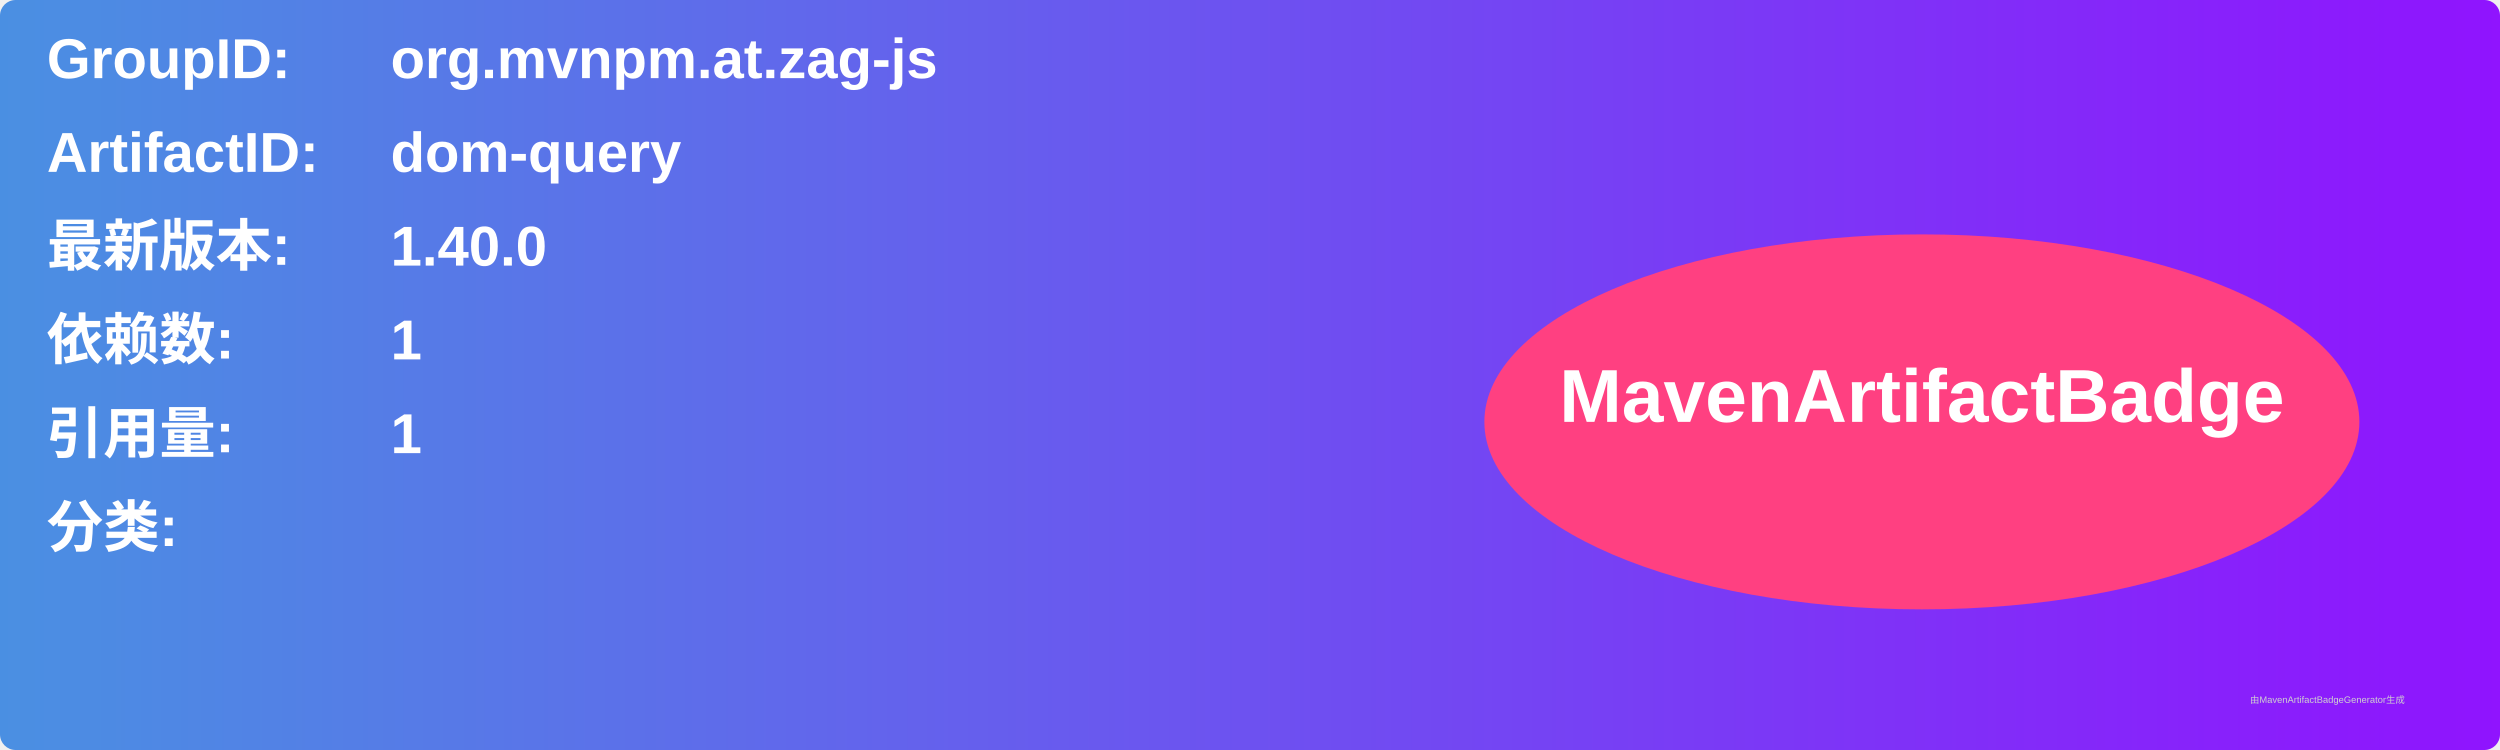
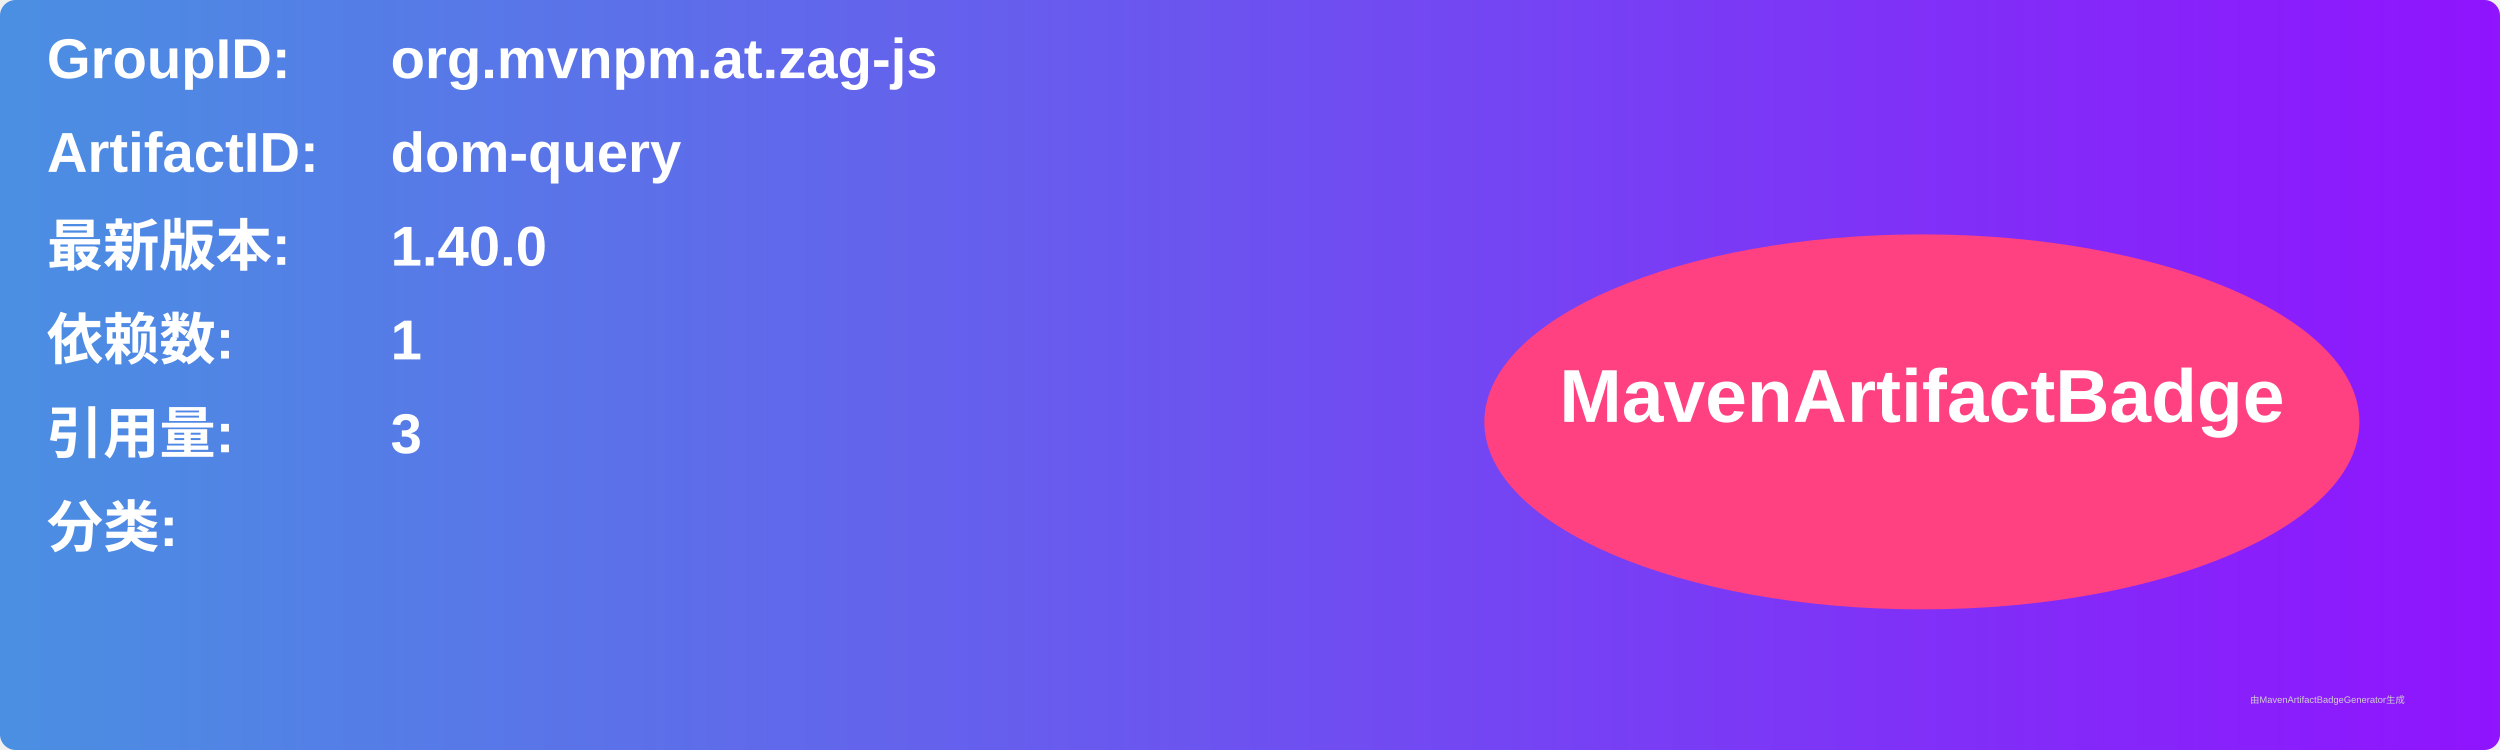
<svg xmlns="http://www.w3.org/2000/svg" width="800" height="240" viewBox="0 0 800 240">
  <linearGradient id="grad" x1="0%" y1="0%" x2="100%" y2="0%">
    <stop offset="0%" stop-color="#4a90e2" />
    <stop offset="100%" stop-color="#9013fe" />
  </linearGradient>
  <rect width="100%" height="100%" rx="5" ry="5" fill="url(#grad)" />
  <g transform="translate(15, 15)">
    <text x="0" y="10" font-family="Arial" font-size="18" fill="white" font-weight="bold" width="260">GroupID:</text>
    <text x="110" y="10" font-family="Arial" font-size="18" fill="white" font-weight="bold" width="460">org.mvnpm.at.zag-js</text>
    <text x="0" y="40" font-family="Arial" font-size="18" fill="white" font-weight="bold" width="260">ArtifactID:</text>
    <text x="110" y="40" font-family="Arial" font-size="18" fill="white" font-weight="bold" width="460">dom-query</text>
    <text x="0" y="70" font-family="Arial" font-size="18" fill="white" font-weight="bold">最新版本:</text>
    <text x="110" y="70" font-family="Arial" font-size="18" fill="white" font-weight="bold">
      <tspan font-weight="bold">1.40.0</tspan>
    </text>
    <text x="0" y="100" font-family="Arial" font-size="18" fill="white" font-weight="bold">依赖数: </text>
    <text x="110" y="100" font-family="Arial" font-size="18" fill="white">
      <tspan font-weight="bold">1</tspan>
    </text>
    <text x="0" y="130" font-family="Arial" font-size="18" fill="white" font-weight="bold">引用量: </text>
    <text x="110" y="130" font-family="Arial" font-size="18" fill="white">
-       <tspan font-weight="bold">1</tspan>
+       <tspan font-weight="bold">3</tspan>
    </text>
    <text x="0" y="160" font-family="Arial" font-size="18" fill="white" font-weight="bold">分类:</text>
    <text x="10" y="190" font-family="Arial" font-size="10" fill="white">
      <tspan font-weight="bold" />
    </text>
    <ellipse cx="600" cy="120" rx="140" ry="60" fill="#ff4081" />
    <text x="600" y="120" text-anchor="middle" font-family="Arial" font-size="24" fill="white" font-weight="bold">MavenArtifactBadge</text>
  </g>
  <text x="720" y="225" font-family="Arial" font-size="3" fill="#d0d0d0">由MavenArtifactBadgeGenerator生成</text>
</svg>
